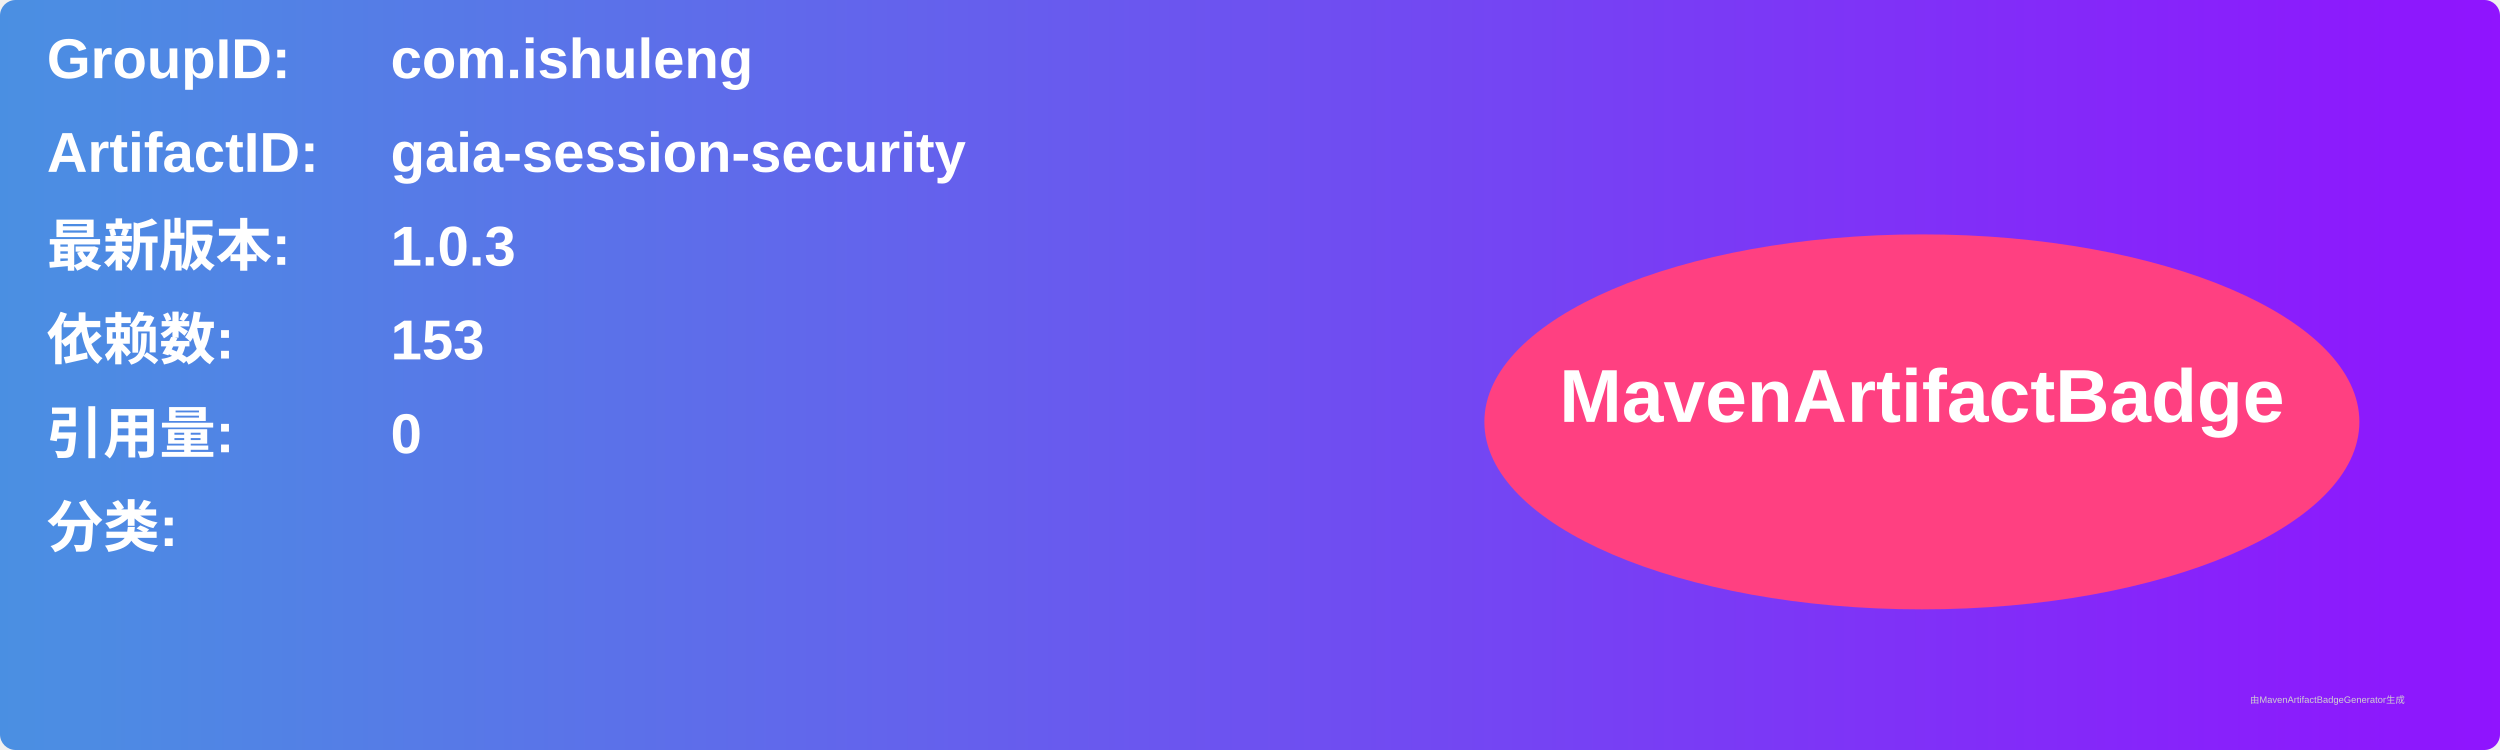
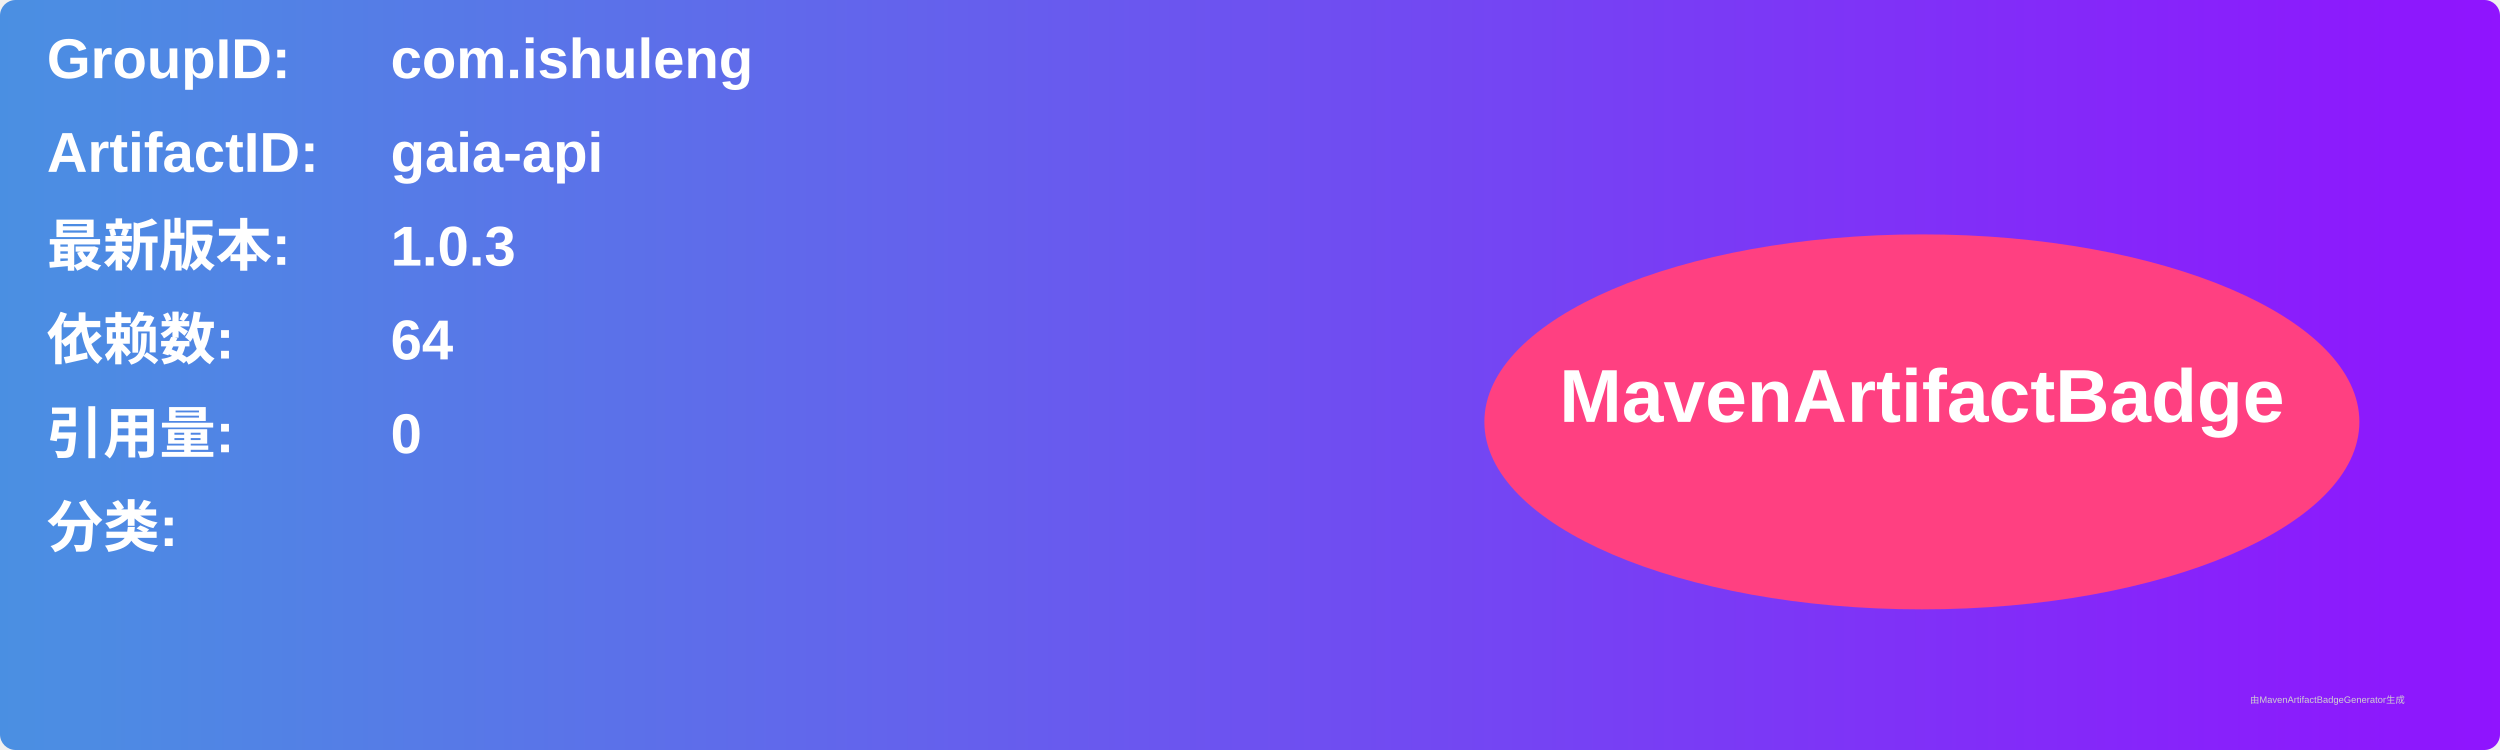
<svg xmlns="http://www.w3.org/2000/svg" width="800" height="240" viewBox="0 0 800 240">
  <linearGradient id="grad" x1="0%" y1="0%" x2="100%" y2="0%">
    <stop offset="0%" stop-color="#4a90e2" />
    <stop offset="100%" stop-color="#9013fe" />
  </linearGradient>
  <rect width="100%" height="100%" rx="5" ry="5" fill="url(#grad)" />
  <g transform="translate(15, 15)">
    <text x="0" y="10" font-family="Arial" font-size="18" fill="white" font-weight="bold" width="260">GroupID:</text>
    <text x="110" y="10" font-family="Arial" font-size="18" fill="white" font-weight="bold" width="460">com.ishuleng</text>
    <text x="0" y="40" font-family="Arial" font-size="18" fill="white" font-weight="bold" width="260">ArtifactID:</text>
-     <text x="110" y="40" font-family="Arial" font-size="18" fill="white" font-weight="bold" width="460">gaia-session-security</text>
+     <text x="110" y="40" font-family="Arial" font-size="18" fill="white" font-weight="bold" width="460">gaia-api</text>
    <text x="0" y="70" font-family="Arial" font-size="18" fill="white" font-weight="bold">最新版本:</text>
    <text x="110" y="70" font-family="Arial" font-size="18" fill="white" font-weight="bold">
      <tspan font-weight="bold">1.0.3</tspan>
    </text>
    <text x="0" y="100" font-family="Arial" font-size="18" fill="white" font-weight="bold">依赖数: </text>
    <text x="110" y="100" font-family="Arial" font-size="18" fill="white">
-       <tspan font-weight="bold">153</tspan>
+       <tspan font-weight="bold">64</tspan>
    </text>
    <text x="0" y="130" font-family="Arial" font-size="18" fill="white" font-weight="bold">引用量: </text>
    <text x="110" y="130" font-family="Arial" font-size="18" fill="white">
      <tspan font-weight="bold">0</tspan>
    </text>
    <text x="0" y="160" font-family="Arial" font-size="18" fill="white" font-weight="bold">分类:</text>
    <text x="10" y="190" font-family="Arial" font-size="10" fill="white">
      <tspan font-weight="bold" />
    </text>
    <ellipse cx="600" cy="120" rx="140" ry="60" fill="#ff4081" />
    <text x="600" y="120" text-anchor="middle" font-family="Arial" font-size="24" fill="white" font-weight="bold">MavenArtifactBadge</text>
  </g>
  <text x="720" y="225" font-family="Arial" font-size="3" fill="#d0d0d0">由MavenArtifactBadgeGenerator生成</text>
</svg>
